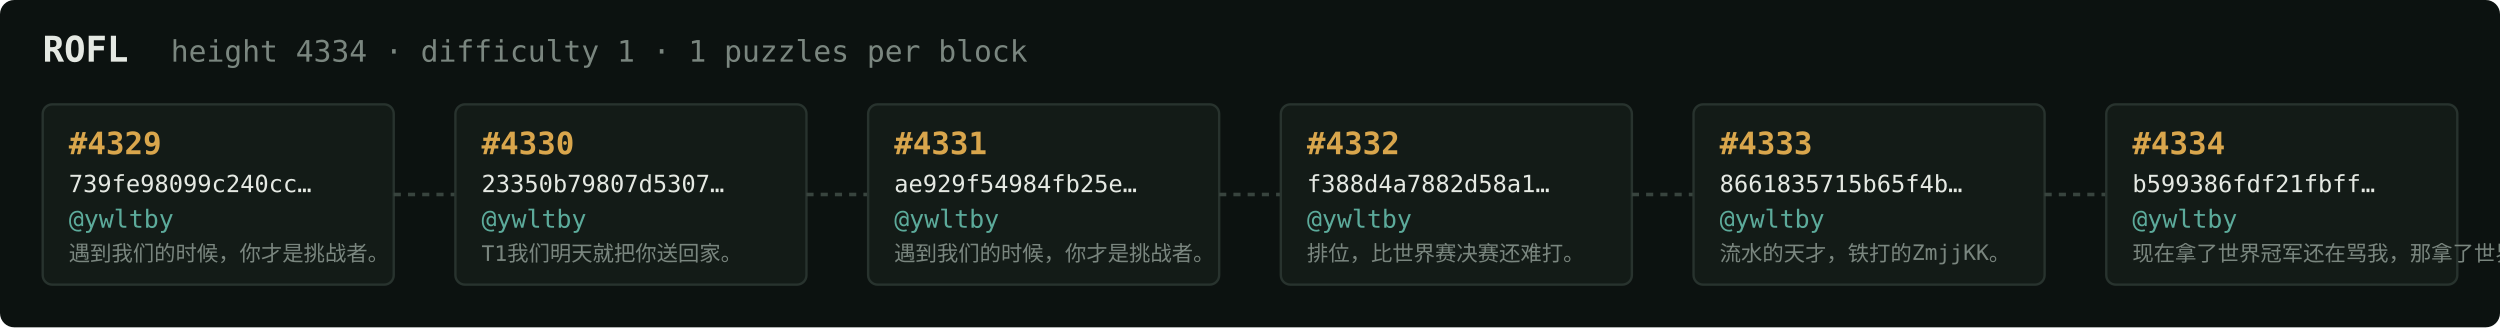
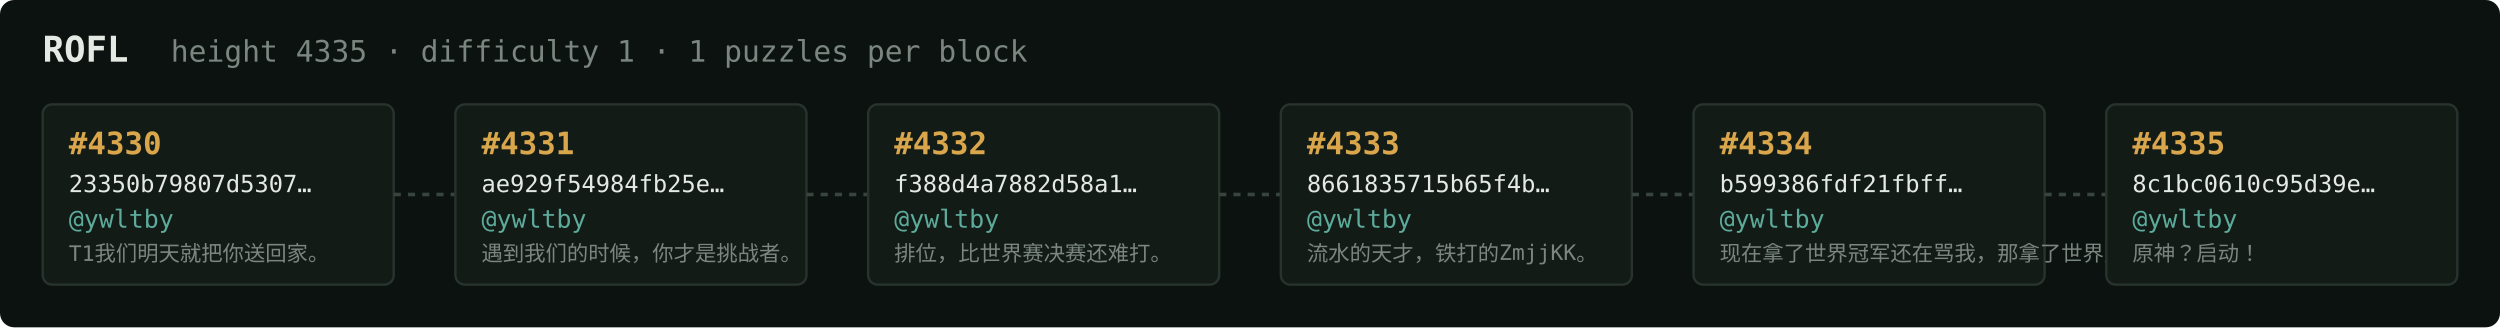
<svg xmlns="http://www.w3.org/2000/svg" width="1054" height="138" viewBox="0 0 1054 138" font-family="ui-monospace,SFMono-Regular,Menlo,monospace">
  <rect fill="#0c1210" width="1054" height="138" rx="6" />
  <text x="18" y="26" fill="#e5e9e3" font-size="15" font-weight="700">ROFL</text>
-   <text x="72" y="26" fill="#7a867f" font-size="12.5">height 4334 · difficulty 1 · 1 puzzles per block</text>
+   <text x="72" y="26" fill="#7a867f" font-size="12.5">height 4335 · difficulty 1 · 1 puzzles per block</text>
  <rect x="18" y="44" width="148" height="76" rx="4" fill="#131b17" stroke="#28332e" stroke-width="1" />
-   <text x="29" y="65" fill="#d9a64c" font-size="13" font-weight="700">#4329</text>
-   <text x="29" y="81" fill="#e5e9e3" font-size="10">739fe98099c240cc…</text>
+   <text x="29" y="65" fill="#d9a64c" font-size="13" font-weight="700">#4330</text>
+   <text x="29" y="81" fill="#e5e9e3" font-size="10">23350b79807d5307…</text>
  <text x="29" y="96" fill="#5cab9b" font-size="10.5">@ywltby</text>
-   <text x="29" y="110" fill="#7a867f" font-size="9">遇到我们的时候，你才是挑战者。</text>
+   <text x="29" y="110" fill="#7a867f" font-size="9">T1我们明天就把你送回家。</text>
  <line x1="166" y1="82.0" x2="192" y2="82.0" stroke="#38443e" stroke-width="1.5" stroke-dasharray="3 3" />
  <rect x="192" y="44" width="148" height="76" rx="4" fill="#131b17" stroke="#28332e" stroke-width="1" />
-   <text x="203" y="65" fill="#d9a64c" font-size="13" font-weight="700">#4330</text>
-   <text x="203" y="81" fill="#e5e9e3" font-size="10">23350b79807d5307…</text>
+   <text x="203" y="65" fill="#d9a64c" font-size="13" font-weight="700">#4331</text>
+   <text x="203" y="81" fill="#e5e9e3" font-size="10">ae929f54984fb25e…</text>
  <text x="203" y="96" fill="#5cab9b" font-size="10.5">@ywltby</text>
-   <text x="203" y="110" fill="#7a867f" font-size="9">T1我们明天就把你送回家。</text>
+   <text x="203" y="110" fill="#7a867f" font-size="9">遇到我们的时候，你才是挑战者。</text>
  <line x1="340" y1="82.0" x2="366" y2="82.0" stroke="#38443e" stroke-width="1.5" stroke-dasharray="3 3" />
  <rect x="366" y="44" width="148" height="76" rx="4" fill="#131b17" stroke="#28332e" stroke-width="1" />
-   <text x="377" y="65" fill="#d9a64c" font-size="13" font-weight="700">#4331</text>
-   <text x="377" y="81" fill="#e5e9e3" font-size="10">ae929f54984fb25e…</text>
+   <text x="377" y="65" fill="#d9a64c" font-size="13" font-weight="700">#4332</text>
+   <text x="377" y="81" fill="#e5e9e3" font-size="10">f388d4a7882d58a1…</text>
  <text x="377" y="96" fill="#5cab9b" font-size="10.5">@ywltby</text>
-   <text x="377" y="110" fill="#7a867f" font-size="9">遇到我们的时候，你才是挑战者。</text>
+   <text x="377" y="110" fill="#7a867f" font-size="9">排位，比世界赛决赛还难打。</text>
  <line x1="514" y1="82.0" x2="540" y2="82.0" stroke="#38443e" stroke-width="1.5" stroke-dasharray="3 3" />
  <rect x="540" y="44" width="148" height="76" rx="4" fill="#131b17" stroke="#28332e" stroke-width="1" />
-   <text x="551" y="65" fill="#d9a64c" font-size="13" font-weight="700">#4332</text>
-   <text x="551" y="81" fill="#e5e9e3" font-size="10">f388d4a7882d58a1…</text>
+   <text x="551" y="65" fill="#d9a64c" font-size="13" font-weight="700">#4333</text>
+   <text x="551" y="81" fill="#e5e9e3" font-size="10">8661835715b65f4b…</text>
  <text x="551" y="96" fill="#5cab9b" font-size="10.5">@ywltby</text>
-   <text x="551" y="110" fill="#7a867f" font-size="9">排位，比世界赛决赛还难打。</text>
+   <text x="551" y="110" fill="#7a867f" font-size="9">流水的天才，铁打的ZmjjKK。</text>
  <line x1="688" y1="82.0" x2="714" y2="82.0" stroke="#38443e" stroke-width="1.5" stroke-dasharray="3 3" />
  <rect x="714" y="44" width="148" height="76" rx="4" fill="#131b17" stroke="#28332e" stroke-width="1" />
-   <text x="725" y="65" fill="#d9a64c" font-size="13" font-weight="700">#4333</text>
-   <text x="725" y="81" fill="#e5e9e3" font-size="10">8661835715b65f4b…</text>
+   <text x="725" y="65" fill="#d9a64c" font-size="13" font-weight="700">#4334</text>
+   <text x="725" y="81" fill="#e5e9e3" font-size="10">b599386fdf21fbff…</text>
  <text x="725" y="96" fill="#5cab9b" font-size="10.5">@ywltby</text>
-   <text x="725" y="110" fill="#7a867f" font-size="9">流水的天才，铁打的ZmjjKK。</text>
+   <text x="725" y="110" fill="#7a867f" font-size="9">现在拿了世界冠军还在骂我，那拿了世界冠军有…</text>
  <line x1="862" y1="82.0" x2="888" y2="82.0" stroke="#38443e" stroke-width="1.5" stroke-dasharray="3 3" />
  <rect x="888" y="44" width="148" height="76" rx="4" fill="#131b17" stroke="#28332e" stroke-width="1" />
-   <text x="899" y="65" fill="#d9a64c" font-size="13" font-weight="700">#4334</text>
-   <text x="899" y="81" fill="#e5e9e3" font-size="10">b599386fdf21fbff…</text>
+   <text x="899" y="65" fill="#d9a64c" font-size="13" font-weight="700">#4335</text>
+   <text x="899" y="81" fill="#e5e9e3" font-size="10">8c1bc0610c95d39e…</text>
  <text x="899" y="96" fill="#5cab9b" font-size="10.5">@ywltby</text>
-   <text x="899" y="110" fill="#7a867f" font-size="9">现在拿了世界冠军还在骂我，那拿了世界冠军有…</text>
+   <text x="899" y="110" fill="#7a867f" font-size="9">原神？启动！</text>
</svg>
